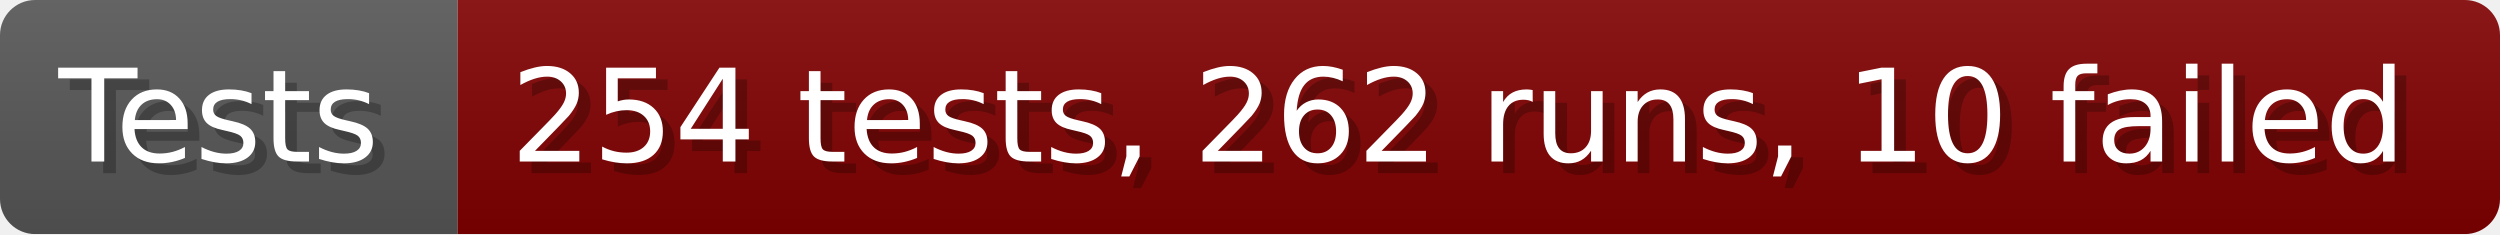
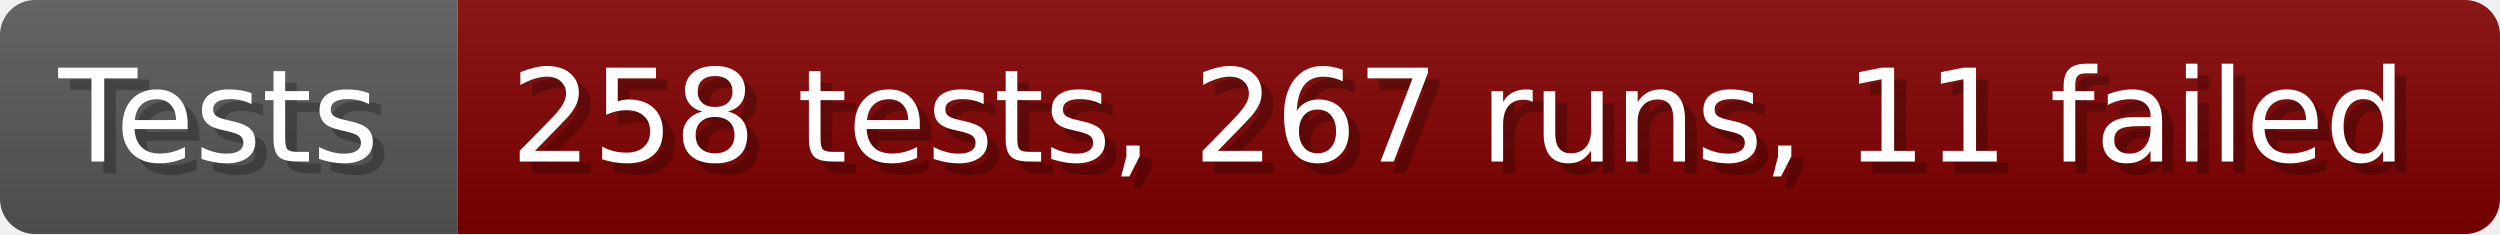
- <svg xmlns="http://www.w3.org/2000/svg" width="213.6" height="20" viewBox="0 0 2136 200" role="img" aria-label="Tests: 254 tests, 262 runs, 10 failed">
+ <svg xmlns="http://www.w3.org/2000/svg" width="213.6" height="20" viewBox="0 0 2136 200" role="img" aria-label="Tests: 258 tests, 267 runs, 11 failed">
  <linearGradient id="a" x2="0" y2="100%">
    <stop offset="0" stop-opacity=".1" stop-color="#EEE" />
    <stop offset="1" stop-opacity=".1" />
  </linearGradient>
  <mask id="m">
    <rect width="2136" height="200" rx="30" fill="#FFF" />
  </mask>
  <g mask="url(#m)">
    <rect width="391" height="200" fill="#555" />
    <rect width="1745" height="200" fill="#800000" x="391" />
    <rect width="2136" height="200" fill="url(#a)" />
  </g>
  <g aria-hidden="true" fill="#fff" text-anchor="start" font-family="Verdana,DejaVu Sans,sans-serif" font-size="110">
    <text x="60" y="148" textLength="291" fill="#000" opacity="0.25">Tests</text>
    <text x="50" y="138" textLength="291">Tests</text>
-     <text x="446" y="148" textLength="1645" fill="#000" opacity="0.25">254 tests, 262 runs, 10 failed</text>
-     <text x="436" y="138" textLength="1645">254 tests, 262 runs, 10 failed</text>
+     <text x="446" y="148" textLength="1645" fill="#000" opacity="0.25">258 tests, 267 runs, 11 failed</text>
+     <text x="436" y="138" textLength="1645">258 tests, 267 runs, 11 failed</text>
  </g>
</svg>
